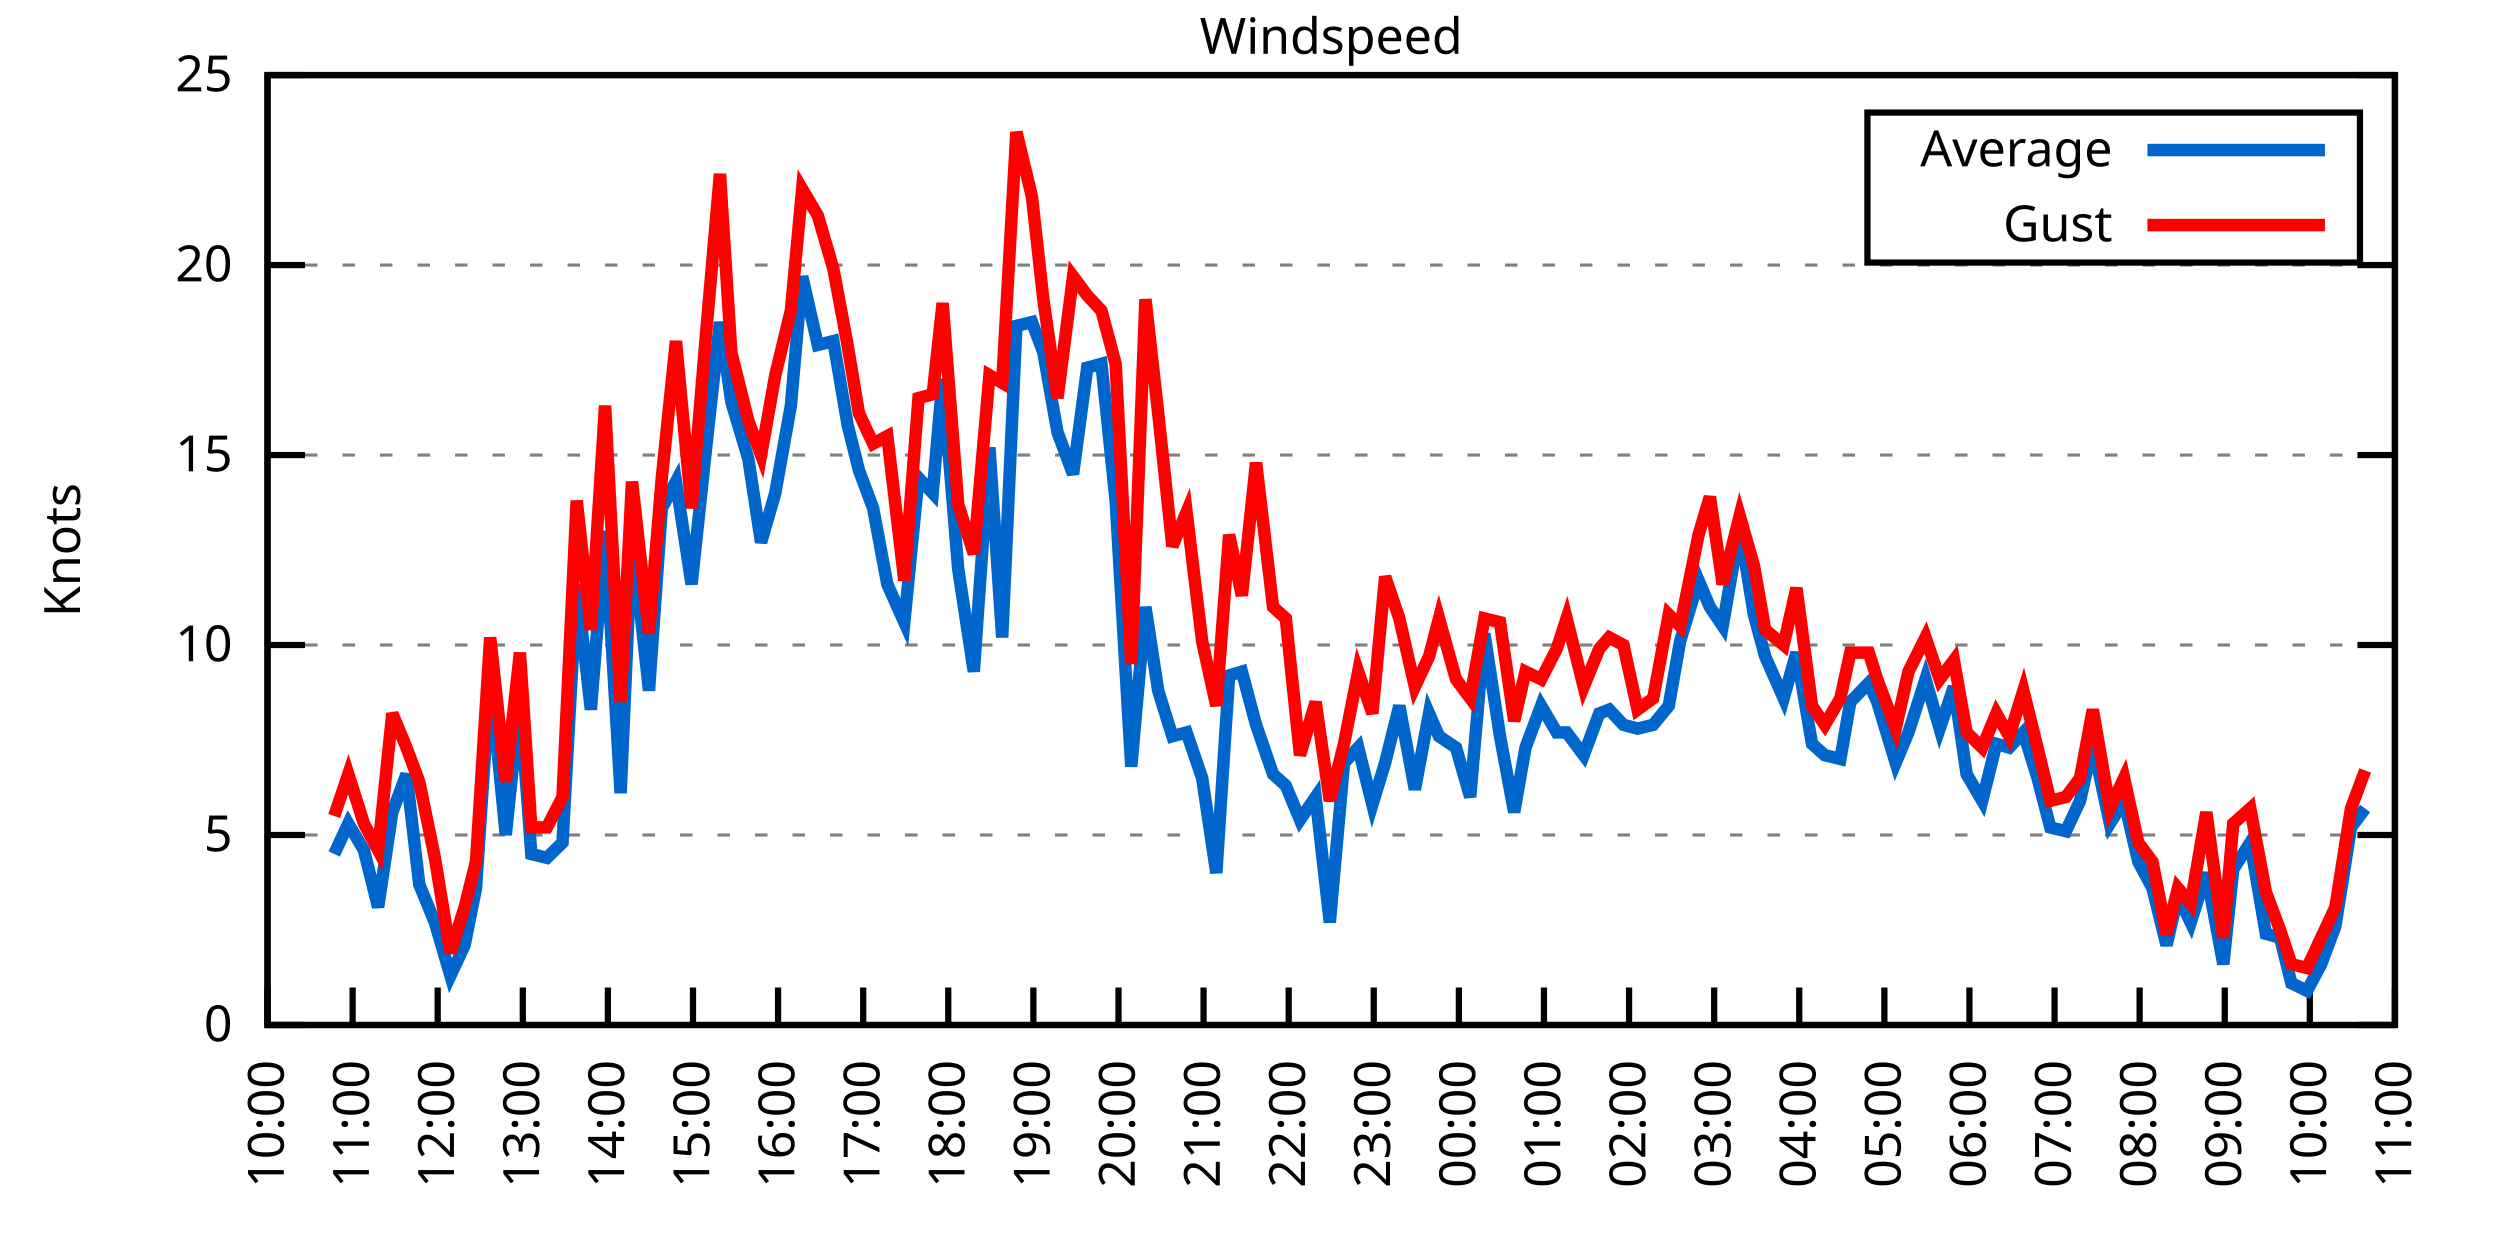
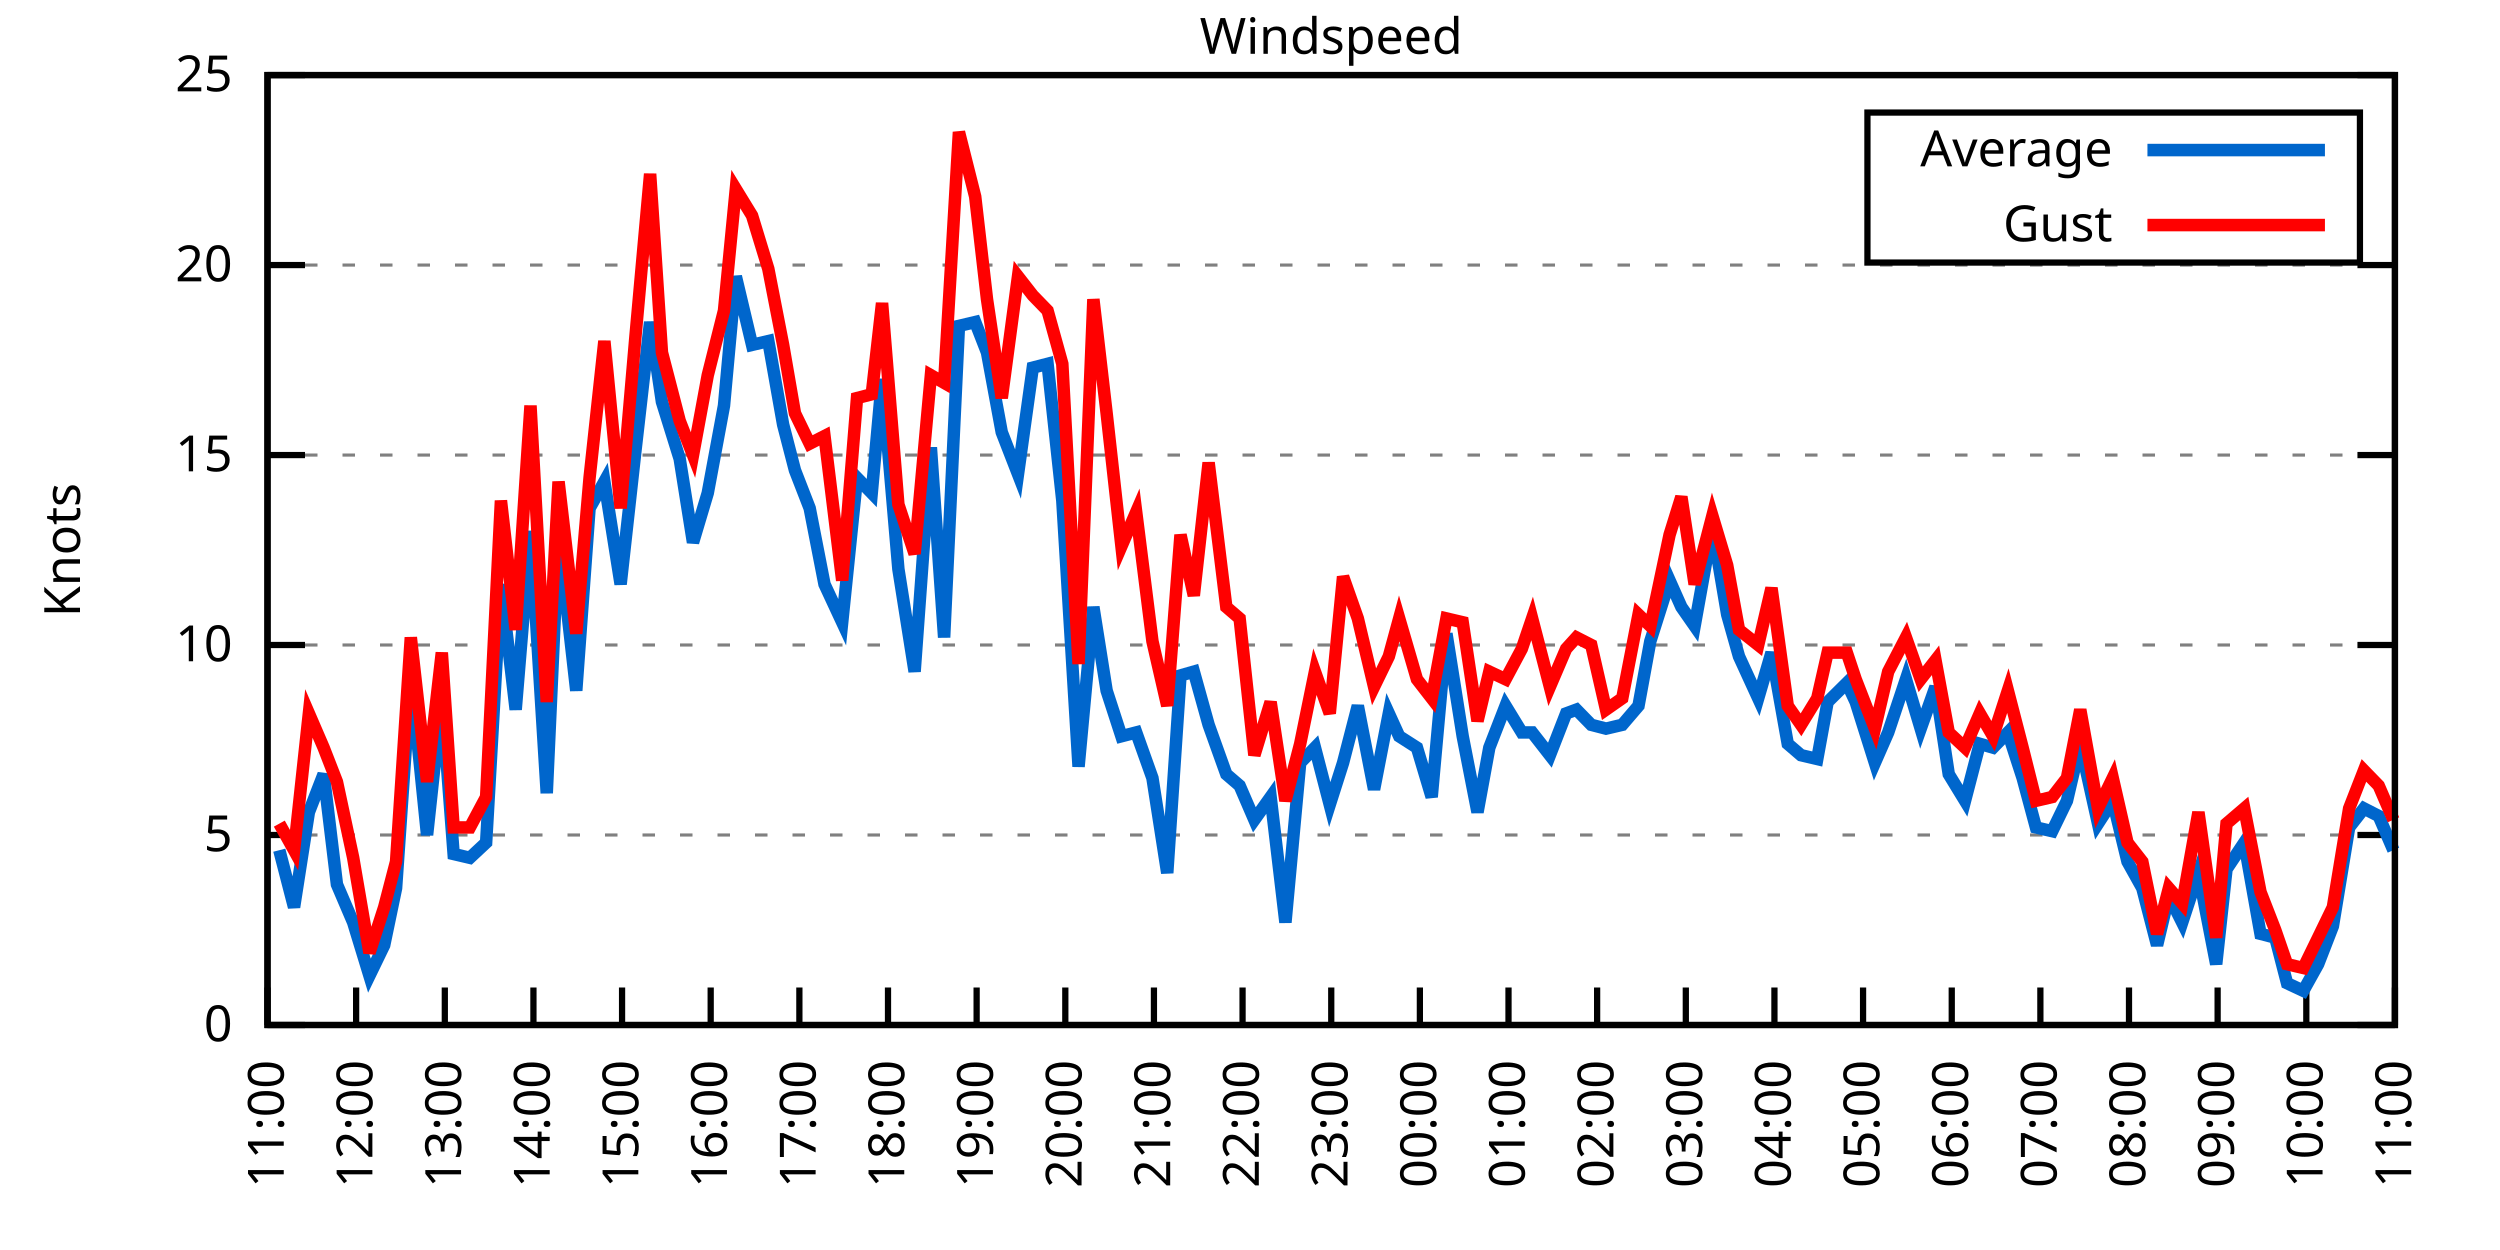
<svg xmlns="http://www.w3.org/2000/svg" xmlns:xlink="http://www.w3.org/1999/xlink" width="400" height="200" viewBox="0 0 400 200">
  <g id="gnuplot_canvas">
    <rect x="0" y="0" width="400" height="200" fill="none" />
    <defs>
      <circle id="gpDot" r="0.5" stroke-width="0.5" stroke="currentColor" />
      <path id="gpPt0" stroke-width="0.333" stroke="currentColor" d="M-1,0 h2 M0,-1 v2" />
      <path id="gpPt1" stroke-width="0.333" stroke="currentColor" d="M-1,-1 L1,1 M1,-1 L-1,1" />
      <path id="gpPt2" stroke-width="0.333" stroke="currentColor" d="M-1,0 L1,0 M0,-1 L0,1 M-1,-1 L1,1 M-1,1 L1,-1" />
      <rect id="gpPt3" stroke-width="0.333" stroke="currentColor" x="-1" y="-1" width="2" height="2" />
      <rect id="gpPt4" stroke-width="0.333" stroke="currentColor" fill="currentColor" x="-1" y="-1" width="2" height="2" />
      <circle id="gpPt5" stroke-width="0.333" stroke="currentColor" cx="0" cy="0" r="1" />
      <use xlink:href="#gpPt5" id="gpPt6" fill="currentColor" stroke="none" />
      <path id="gpPt7" stroke-width="0.333" stroke="currentColor" d="M0,-1.33 L-1.33,0.67 L1.33,0.67 z" />
      <use xlink:href="#gpPt7" id="gpPt8" fill="currentColor" stroke="none" />
      <use xlink:href="#gpPt7" id="gpPt9" stroke="currentColor" transform="rotate(180)" />
      <use xlink:href="#gpPt9" id="gpPt10" fill="currentColor" stroke="none" />
      <use xlink:href="#gpPt3" id="gpPt11" stroke="currentColor" transform="rotate(45)" />
      <use xlink:href="#gpPt11" id="gpPt12" fill="currentColor" stroke="none" />
      <path id="gpPt13" stroke-width="0.333" stroke="currentColor" d="M0,1.330 L1.265,0.411 L0.782,-1.067 L-0.782,-1.076 L-1.265,0.411 z" />
      <use xlink:href="#gpPt13" id="gpPt14" fill="currentColor" stroke="none" />
      <filter id="textbox" filterUnits="objectBoundingBox" x="0" y="0" height="1" width="1">
        <feFlood flood-color="white" flood-opacity="1" result="bgnd" />
        <feComposite in="SourceGraphic" in2="bgnd" operator="atop" />
      </filter>
      <filter id="greybox" filterUnits="objectBoundingBox" x="0" y="0" height="1" width="1">
        <feFlood flood-color="lightgrey" flood-opacity="1" result="grey" />
        <feComposite in="SourceGraphic" in2="grey" operator="atop" />
      </filter>
    </defs>
    <g fill="none" color="white" stroke="currentColor" stroke-width="1.00" stroke-linecap="butt" stroke-linejoin="miter">
</g>
    <g fill="none" color="black" stroke="currentColor" stroke-width="1.00" stroke-linecap="butt" stroke-linejoin="miter">
      <g stroke="none" shape-rendering="crispEdges">
        <polygon fill="rgb(255, 255, 255)" points="42.80,164.00 383.18,164.00 383.18,12.02 42.80,12.02 " />
      </g>
    </g>
    <g fill="none" color="black" stroke="currentColor" stroke-width="1.00" stroke-linecap="butt" stroke-linejoin="miter">
</g>
    <g fill="none" color="black" stroke="black" stroke-width="0.50" stroke-linecap="butt" stroke-linejoin="miter">
</g>
    <g fill="none" color="gray" stroke="currentColor" stroke-width="0.50" stroke-linecap="butt" stroke-linejoin="miter">
      <path stroke="gray" stroke-dasharray="2,4" class="gridline" d="M42.80,164.00 L383.19,164.00  " />
    </g>
    <g fill="none" color="gray" stroke="gray" stroke-width="1.00" stroke-linecap="butt" stroke-linejoin="miter">
</g>
    <g fill="none" color="black" stroke="currentColor" stroke-width="1.00" stroke-linecap="butt" stroke-linejoin="miter">
      <path stroke="black" d="M42.80,164.00 L48.80,164.00 M383.19,164.00 L377.19,164.00  " />
      <g transform="translate(37.20,166.60)" stroke="none" fill="black" font-family="Sans" font-size="8.00" text-anchor="end">
        <text>
          <tspan font-family="Sans"> 0</tspan>
        </text>
      </g>
    </g>
    <g fill="none" color="black" stroke="currentColor" stroke-width="1.00" stroke-linecap="butt" stroke-linejoin="miter">
</g>
    <g fill="none" color="black" stroke="black" stroke-width="0.50" stroke-linecap="butt" stroke-linejoin="miter">
</g>
    <g fill="none" color="gray" stroke="currentColor" stroke-width="0.50" stroke-linecap="butt" stroke-linejoin="miter">
      <path stroke="gray" stroke-dasharray="2,4" class="gridline" d="M42.80,133.60 L383.19,133.60  " />
    </g>
    <g fill="none" color="gray" stroke="gray" stroke-width="1.00" stroke-linecap="butt" stroke-linejoin="miter">
</g>
    <g fill="none" color="black" stroke="currentColor" stroke-width="1.00" stroke-linecap="butt" stroke-linejoin="miter">
      <path stroke="black" d="M42.80,133.60 L48.80,133.60 M383.19,133.60 L377.19,133.60  " />
      <g transform="translate(37.20,136.20)" stroke="none" fill="black" font-family="Sans" font-size="8.00" text-anchor="end">
        <text>
          <tspan font-family="Sans"> 5</tspan>
        </text>
      </g>
    </g>
    <g fill="none" color="black" stroke="currentColor" stroke-width="1.00" stroke-linecap="butt" stroke-linejoin="miter">
</g>
    <g fill="none" color="black" stroke="black" stroke-width="0.50" stroke-linecap="butt" stroke-linejoin="miter">
</g>
    <g fill="none" color="gray" stroke="currentColor" stroke-width="0.50" stroke-linecap="butt" stroke-linejoin="miter">
      <path stroke="gray" stroke-dasharray="2,4" class="gridline" d="M42.80,103.20 L383.19,103.20  " />
    </g>
    <g fill="none" color="gray" stroke="gray" stroke-width="1.00" stroke-linecap="butt" stroke-linejoin="miter">
</g>
    <g fill="none" color="black" stroke="currentColor" stroke-width="1.00" stroke-linecap="butt" stroke-linejoin="miter">
      <path stroke="black" d="M42.80,103.20 L48.80,103.20 M383.19,103.20 L377.19,103.20  " />
      <g transform="translate(37.20,105.80)" stroke="none" fill="black" font-family="Sans" font-size="8.00" text-anchor="end">
        <text>
          <tspan font-family="Sans"> 10</tspan>
        </text>
      </g>
    </g>
    <g fill="none" color="black" stroke="currentColor" stroke-width="1.00" stroke-linecap="butt" stroke-linejoin="miter">
</g>
    <g fill="none" color="black" stroke="black" stroke-width="0.50" stroke-linecap="butt" stroke-linejoin="miter">
</g>
    <g fill="none" color="gray" stroke="currentColor" stroke-width="0.50" stroke-linecap="butt" stroke-linejoin="miter">
      <path stroke="gray" stroke-dasharray="2,4" class="gridline" d="M42.80,72.81 L383.19,72.81  " />
    </g>
    <g fill="none" color="gray" stroke="gray" stroke-width="1.00" stroke-linecap="butt" stroke-linejoin="miter">
</g>
    <g fill="none" color="black" stroke="currentColor" stroke-width="1.00" stroke-linecap="butt" stroke-linejoin="miter">
      <path stroke="black" d="M42.80,72.81 L48.80,72.81 M383.19,72.81 L377.19,72.81  " />
      <g transform="translate(37.20,75.41)" stroke="none" fill="black" font-family="Sans" font-size="8.00" text-anchor="end">
        <text>
          <tspan font-family="Sans"> 15</tspan>
        </text>
      </g>
    </g>
    <g fill="none" color="black" stroke="currentColor" stroke-width="1.00" stroke-linecap="butt" stroke-linejoin="miter">
</g>
    <g fill="none" color="black" stroke="black" stroke-width="0.50" stroke-linecap="butt" stroke-linejoin="miter">
</g>
    <g fill="none" color="gray" stroke="currentColor" stroke-width="0.50" stroke-linecap="butt" stroke-linejoin="miter">
      <path stroke="gray" stroke-dasharray="2,4" class="gridline" d="M42.80,42.41 L383.19,42.41  " />
    </g>
    <g fill="none" color="gray" stroke="gray" stroke-width="1.00" stroke-linecap="butt" stroke-linejoin="miter">
</g>
    <g fill="none" color="black" stroke="currentColor" stroke-width="1.00" stroke-linecap="butt" stroke-linejoin="miter">
      <path stroke="black" d="M42.80,42.41 L48.80,42.41 M383.19,42.41 L377.19,42.41  " />
      <g transform="translate(37.20,45.01)" stroke="none" fill="black" font-family="Sans" font-size="8.00" text-anchor="end">
        <text>
          <tspan font-family="Sans"> 20</tspan>
        </text>
      </g>
    </g>
    <g fill="none" color="black" stroke="currentColor" stroke-width="1.00" stroke-linecap="butt" stroke-linejoin="miter">
</g>
    <g fill="none" color="black" stroke="black" stroke-width="0.50" stroke-linecap="butt" stroke-linejoin="miter">
</g>
    <g fill="none" color="gray" stroke="currentColor" stroke-width="0.50" stroke-linecap="butt" stroke-linejoin="miter">
      <path stroke="gray" stroke-dasharray="2,4" class="gridline" d="M42.80,12.01 L383.19,12.01  " />
    </g>
    <g fill="none" color="gray" stroke="gray" stroke-width="1.00" stroke-linecap="butt" stroke-linejoin="miter">
</g>
    <g fill="none" color="black" stroke="currentColor" stroke-width="1.00" stroke-linecap="butt" stroke-linejoin="miter">
      <path stroke="black" d="M42.80,12.01 L48.80,12.01 M383.19,12.01 L377.19,12.01  " />
      <g transform="translate(37.20,14.61)" stroke="none" fill="black" font-family="Sans" font-size="8.00" text-anchor="end">
        <text>
          <tspan font-family="Sans"> 25</tspan>
        </text>
      </g>
    </g>
    <g fill="none" color="black" stroke="currentColor" stroke-width="1.00" stroke-linecap="butt" stroke-linejoin="miter">
      <path stroke="black" d="M42.80,164.00 L42.80,158.00  " />
      <g transform="translate(45.40,169.60) rotate(270.00)" stroke="none" fill="black" font-family="Sans" font-size="8.00" text-anchor="end">
        <text>
-           <tspan font-family="Sans">10:00</tspan>
-         </text>
-       </g>
-     </g>
-     <g fill="none" color="black" stroke="currentColor" stroke-width="1.00" stroke-linecap="butt" stroke-linejoin="miter">
-       <path stroke="black" d="M56.42,164.00 L56.42,158.00  " />
-       <g transform="translate(59.02,169.60) rotate(270.00)" stroke="none" fill="black" font-family="Sans" font-size="8.00" text-anchor="end">
-         <text>
          <tspan font-family="Sans">11:00</tspan>
        </text>
      </g>
    </g>
    <g fill="none" color="black" stroke="currentColor" stroke-width="1.00" stroke-linecap="butt" stroke-linejoin="miter">
-       <path stroke="black" d="M70.03,164.00 L70.03,158.00  " />
-       <g transform="translate(72.63,169.60) rotate(270.00)" stroke="none" fill="black" font-family="Sans" font-size="8.00" text-anchor="end">
+       <path stroke="black" d="M56.98,164.00 L56.98,158.00  " />
+       <g transform="translate(59.58,169.60) rotate(270.00)" stroke="none" fill="black" font-family="Sans" font-size="8.00" text-anchor="end">
        <text>
          <tspan font-family="Sans">12:00</tspan>
        </text>
      </g>
    </g>
    <g fill="none" color="black" stroke="currentColor" stroke-width="1.00" stroke-linecap="butt" stroke-linejoin="miter">
-       <path stroke="black" d="M83.65,164.00 L83.65,158.00  " />
-       <g transform="translate(86.25,169.60) rotate(270.00)" stroke="none" fill="black" font-family="Sans" font-size="8.00" text-anchor="end">
+       <path stroke="black" d="M71.17,164.00 L71.17,158.00  " />
+       <g transform="translate(73.77,169.60) rotate(270.00)" stroke="none" fill="black" font-family="Sans" font-size="8.00" text-anchor="end">
        <text>
          <tspan font-family="Sans">13:00</tspan>
        </text>
      </g>
    </g>
    <g fill="none" color="black" stroke="currentColor" stroke-width="1.00" stroke-linecap="butt" stroke-linejoin="miter">
-       <path stroke="black" d="M97.26,164.00 L97.26,158.00  " />
-       <g transform="translate(99.86,169.60) rotate(270.00)" stroke="none" fill="black" font-family="Sans" font-size="8.00" text-anchor="end">
+       <path stroke="black" d="M85.35,164.00 L85.35,158.00  " />
+       <g transform="translate(87.95,169.60) rotate(270.00)" stroke="none" fill="black" font-family="Sans" font-size="8.00" text-anchor="end">
        <text>
          <tspan font-family="Sans">14:00</tspan>
        </text>
      </g>
    </g>
    <g fill="none" color="black" stroke="currentColor" stroke-width="1.00" stroke-linecap="butt" stroke-linejoin="miter">
-       <path stroke="black" d="M110.88,164.00 L110.88,158.00  " />
-       <g transform="translate(113.48,169.60) rotate(270.00)" stroke="none" fill="black" font-family="Sans" font-size="8.00" text-anchor="end">
+       <path stroke="black" d="M99.53,164.00 L99.53,158.00  " />
+       <g transform="translate(102.13,169.60) rotate(270.00)" stroke="none" fill="black" font-family="Sans" font-size="8.00" text-anchor="end">
        <text>
          <tspan font-family="Sans">15:00</tspan>
        </text>
      </g>
    </g>
    <g fill="none" color="black" stroke="currentColor" stroke-width="1.00" stroke-linecap="butt" stroke-linejoin="miter">
-       <path stroke="black" d="M124.49,164.00 L124.49,158.00  " />
-       <g transform="translate(127.09,169.60) rotate(270.00)" stroke="none" fill="black" font-family="Sans" font-size="8.00" text-anchor="end">
+       <path stroke="black" d="M113.71,164.00 L113.71,158.00  " />
+       <g transform="translate(116.31,169.60) rotate(270.00)" stroke="none" fill="black" font-family="Sans" font-size="8.00" text-anchor="end">
        <text>
          <tspan font-family="Sans">16:00</tspan>
        </text>
      </g>
    </g>
    <g fill="none" color="black" stroke="currentColor" stroke-width="1.00" stroke-linecap="butt" stroke-linejoin="miter">
-       <path stroke="black" d="M138.11,164.00 L138.11,158.00  " />
-       <g transform="translate(140.71,169.60) rotate(270.00)" stroke="none" fill="black" font-family="Sans" font-size="8.00" text-anchor="end">
+       <path stroke="black" d="M127.90,164.00 L127.90,158.00  " />
+       <g transform="translate(130.50,169.60) rotate(270.00)" stroke="none" fill="black" font-family="Sans" font-size="8.00" text-anchor="end">
        <text>
          <tspan font-family="Sans">17:00</tspan>
        </text>
      </g>
    </g>
    <g fill="none" color="black" stroke="currentColor" stroke-width="1.00" stroke-linecap="butt" stroke-linejoin="miter">
-       <path stroke="black" d="M151.72,164.00 L151.72,158.00  " />
-       <g transform="translate(154.32,169.60) rotate(270.00)" stroke="none" fill="black" font-family="Sans" font-size="8.00" text-anchor="end">
+       <path stroke="black" d="M142.08,164.00 L142.08,158.00  " />
+       <g transform="translate(144.68,169.60) rotate(270.00)" stroke="none" fill="black" font-family="Sans" font-size="8.00" text-anchor="end">
        <text>
          <tspan font-family="Sans">18:00</tspan>
        </text>
      </g>
    </g>
    <g fill="none" color="black" stroke="currentColor" stroke-width="1.00" stroke-linecap="butt" stroke-linejoin="miter">
-       <path stroke="black" d="M165.34,164.00 L165.34,158.00  " />
-       <g transform="translate(167.94,169.60) rotate(270.00)" stroke="none" fill="black" font-family="Sans" font-size="8.00" text-anchor="end">
+       <path stroke="black" d="M156.26,164.00 L156.26,158.00  " />
+       <g transform="translate(158.86,169.60) rotate(270.00)" stroke="none" fill="black" font-family="Sans" font-size="8.00" text-anchor="end">
        <text>
          <tspan font-family="Sans">19:00</tspan>
        </text>
      </g>
    </g>
    <g fill="none" color="black" stroke="currentColor" stroke-width="1.00" stroke-linecap="butt" stroke-linejoin="miter">
-       <path stroke="black" d="M178.96,164.00 L178.96,158.00  " />
-       <g transform="translate(181.56,169.60) rotate(270.00)" stroke="none" fill="black" font-family="Sans" font-size="8.00" text-anchor="end">
+       <path stroke="black" d="M170.45,164.00 L170.45,158.00  " />
+       <g transform="translate(173.05,169.60) rotate(270.00)" stroke="none" fill="black" font-family="Sans" font-size="8.00" text-anchor="end">
        <text>
          <tspan font-family="Sans">20:00</tspan>
        </text>
      </g>
    </g>
    <g fill="none" color="black" stroke="currentColor" stroke-width="1.00" stroke-linecap="butt" stroke-linejoin="miter">
-       <path stroke="black" d="M192.57,164.00 L192.57,158.00  " />
-       <g transform="translate(195.17,169.60) rotate(270.00)" stroke="none" fill="black" font-family="Sans" font-size="8.00" text-anchor="end">
+       <path stroke="black" d="M184.63,164.00 L184.63,158.00  " />
+       <g transform="translate(187.23,169.60) rotate(270.00)" stroke="none" fill="black" font-family="Sans" font-size="8.00" text-anchor="end">
        <text>
          <tspan font-family="Sans">21:00</tspan>
        </text>
      </g>
    </g>
    <g fill="none" color="black" stroke="currentColor" stroke-width="1.00" stroke-linecap="butt" stroke-linejoin="miter">
-       <path stroke="black" d="M206.19,164.00 L206.19,158.00  " />
-       <g transform="translate(208.79,169.60) rotate(270.00)" stroke="none" fill="black" font-family="Sans" font-size="8.00" text-anchor="end">
+       <path stroke="black" d="M198.81,164.00 L198.81,158.00  " />
+       <g transform="translate(201.41,169.60) rotate(270.00)" stroke="none" fill="black" font-family="Sans" font-size="8.00" text-anchor="end">
        <text>
          <tspan font-family="Sans">22:00</tspan>
        </text>
      </g>
    </g>
    <g fill="none" color="black" stroke="currentColor" stroke-width="1.00" stroke-linecap="butt" stroke-linejoin="miter">
-       <path stroke="black" d="M219.80,164.00 L219.80,158.00  " />
-       <g transform="translate(222.40,169.60) rotate(270.00)" stroke="none" fill="black" font-family="Sans" font-size="8.00" text-anchor="end">
+       <path stroke="black" d="M213.00,164.00 L213.00,158.00  " />
+       <g transform="translate(215.60,169.60) rotate(270.00)" stroke="none" fill="black" font-family="Sans" font-size="8.00" text-anchor="end">
        <text>
          <tspan font-family="Sans">23:00</tspan>
        </text>
      </g>
    </g>
    <g fill="none" color="black" stroke="currentColor" stroke-width="1.00" stroke-linecap="butt" stroke-linejoin="miter">
-       <path stroke="black" d="M233.42,164.00 L233.42,158.00  " />
-       <g transform="translate(236.02,169.60) rotate(270.00)" stroke="none" fill="black" font-family="Sans" font-size="8.00" text-anchor="end">
+       <path stroke="black" d="M227.18,164.00 L227.18,158.00  " />
+       <g transform="translate(229.78,169.60) rotate(270.00)" stroke="none" fill="black" font-family="Sans" font-size="8.00" text-anchor="end">
        <text>
          <tspan font-family="Sans">00:00</tspan>
        </text>
      </g>
    </g>
    <g fill="none" color="black" stroke="currentColor" stroke-width="1.00" stroke-linecap="butt" stroke-linejoin="miter">
-       <path stroke="black" d="M247.03,164.00 L247.03,158.00  " />
-       <g transform="translate(249.63,169.60) rotate(270.00)" stroke="none" fill="black" font-family="Sans" font-size="8.00" text-anchor="end">
+       <path stroke="black" d="M241.36,164.00 L241.36,158.00  " />
+       <g transform="translate(243.96,169.60) rotate(270.00)" stroke="none" fill="black" font-family="Sans" font-size="8.00" text-anchor="end">
        <text>
          <tspan font-family="Sans">01:00</tspan>
        </text>
      </g>
    </g>
    <g fill="none" color="black" stroke="currentColor" stroke-width="1.00" stroke-linecap="butt" stroke-linejoin="miter">
-       <path stroke="black" d="M260.65,164.00 L260.65,158.00  " />
-       <g transform="translate(263.25,169.60) rotate(270.00)" stroke="none" fill="black" font-family="Sans" font-size="8.00" text-anchor="end">
+       <path stroke="black" d="M255.54,164.00 L255.54,158.00  " />
+       <g transform="translate(258.14,169.60) rotate(270.00)" stroke="none" fill="black" font-family="Sans" font-size="8.00" text-anchor="end">
        <text>
          <tspan font-family="Sans">02:00</tspan>
        </text>
      </g>
    </g>
    <g fill="none" color="black" stroke="currentColor" stroke-width="1.00" stroke-linecap="butt" stroke-linejoin="miter">
-       <path stroke="black" d="M274.27,164.00 L274.27,158.00  " />
-       <g transform="translate(276.87,169.60) rotate(270.00)" stroke="none" fill="black" font-family="Sans" font-size="8.00" text-anchor="end">
+       <path stroke="black" d="M269.73,164.00 L269.73,158.00  " />
+       <g transform="translate(272.33,169.60) rotate(270.00)" stroke="none" fill="black" font-family="Sans" font-size="8.00" text-anchor="end">
        <text>
          <tspan font-family="Sans">03:00</tspan>
        </text>
      </g>
    </g>
    <g fill="none" color="black" stroke="currentColor" stroke-width="1.00" stroke-linecap="butt" stroke-linejoin="miter">
-       <path stroke="black" d="M287.88,164.00 L287.88,158.00  " />
-       <g transform="translate(290.48,169.60) rotate(270.00)" stroke="none" fill="black" font-family="Sans" font-size="8.00" text-anchor="end">
+       <path stroke="black" d="M283.91,164.00 L283.91,158.00  " />
+       <g transform="translate(286.51,169.60) rotate(270.00)" stroke="none" fill="black" font-family="Sans" font-size="8.00" text-anchor="end">
        <text>
          <tspan font-family="Sans">04:00</tspan>
        </text>
      </g>
    </g>
    <g fill="none" color="black" stroke="currentColor" stroke-width="1.00" stroke-linecap="butt" stroke-linejoin="miter">
-       <path stroke="black" d="M301.50,164.00 L301.50,158.00  " />
-       <g transform="translate(304.10,169.60) rotate(270.00)" stroke="none" fill="black" font-family="Sans" font-size="8.00" text-anchor="end">
+       <path stroke="black" d="M298.09,164.00 L298.09,158.00  " />
+       <g transform="translate(300.69,169.60) rotate(270.00)" stroke="none" fill="black" font-family="Sans" font-size="8.00" text-anchor="end">
        <text>
          <tspan font-family="Sans">05:00</tspan>
        </text>
      </g>
    </g>
    <g fill="none" color="black" stroke="currentColor" stroke-width="1.00" stroke-linecap="butt" stroke-linejoin="miter">
-       <path stroke="black" d="M315.11,164.00 L315.11,158.00  " />
-       <g transform="translate(317.71,169.60) rotate(270.00)" stroke="none" fill="black" font-family="Sans" font-size="8.00" text-anchor="end">
+       <path stroke="black" d="M312.28,164.00 L312.28,158.00  " />
+       <g transform="translate(314.88,169.60) rotate(270.00)" stroke="none" fill="black" font-family="Sans" font-size="8.00" text-anchor="end">
        <text>
          <tspan font-family="Sans">06:00</tspan>
        </text>
      </g>
    </g>
    <g fill="none" color="black" stroke="currentColor" stroke-width="1.00" stroke-linecap="butt" stroke-linejoin="miter">
-       <path stroke="black" d="M328.73,164.00 L328.73,158.00  " />
-       <g transform="translate(331.33,169.60) rotate(270.00)" stroke="none" fill="black" font-family="Sans" font-size="8.00" text-anchor="end">
+       <path stroke="black" d="M326.46,164.00 L326.46,158.00  " />
+       <g transform="translate(329.06,169.60) rotate(270.00)" stroke="none" fill="black" font-family="Sans" font-size="8.00" text-anchor="end">
        <text>
          <tspan font-family="Sans">07:00</tspan>
        </text>
      </g>
    </g>
    <g fill="none" color="black" stroke="currentColor" stroke-width="1.00" stroke-linecap="butt" stroke-linejoin="miter">
-       <path stroke="black" d="M342.34,164.00 L342.34,158.00  " />
-       <g transform="translate(344.94,169.60) rotate(270.00)" stroke="none" fill="black" font-family="Sans" font-size="8.00" text-anchor="end">
+       <path stroke="black" d="M340.64,164.00 L340.64,158.00  " />
+       <g transform="translate(343.24,169.60) rotate(270.00)" stroke="none" fill="black" font-family="Sans" font-size="8.00" text-anchor="end">
        <text>
          <tspan font-family="Sans">08:00</tspan>
        </text>
      </g>
    </g>
    <g fill="none" color="black" stroke="currentColor" stroke-width="1.00" stroke-linecap="butt" stroke-linejoin="miter">
-       <path stroke="black" d="M355.96,164.00 L355.96,158.00  " />
-       <g transform="translate(358.56,169.60) rotate(270.00)" stroke="none" fill="black" font-family="Sans" font-size="8.00" text-anchor="end">
+       <path stroke="black" d="M354.82,164.00 L354.82,158.00  " />
+       <g transform="translate(357.42,169.60) rotate(270.00)" stroke="none" fill="black" font-family="Sans" font-size="8.00" text-anchor="end">
        <text>
          <tspan font-family="Sans">09:00</tspan>
        </text>
      </g>
    </g>
    <g fill="none" color="black" stroke="currentColor" stroke-width="1.00" stroke-linecap="butt" stroke-linejoin="miter">
-       <path stroke="black" d="M369.57,164.00 L369.57,158.00  " />
-       <g transform="translate(372.17,169.60) rotate(270.00)" stroke="none" fill="black" font-family="Sans" font-size="8.00" text-anchor="end">
+       <path stroke="black" d="M369.01,164.00 L369.01,158.00  " />
+       <g transform="translate(371.61,169.60) rotate(270.00)" stroke="none" fill="black" font-family="Sans" font-size="8.00" text-anchor="end">
        <text>
          <tspan font-family="Sans">10:00</tspan>
        </text>
      </g>
    </g>
    <g fill="none" color="black" stroke="currentColor" stroke-width="1.00" stroke-linecap="butt" stroke-linejoin="miter">
      <path stroke="black" d="M383.19,164.00 L383.19,158.00  " />
      <g transform="translate(385.79,169.60) rotate(270.00)" stroke="none" fill="black" font-family="Sans" font-size="8.00" text-anchor="end">
        <text>
          <tspan font-family="Sans">11:00</tspan>
        </text>
      </g>
    </g>
    <g fill="none" color="black" stroke="currentColor" stroke-width="1.00" stroke-linecap="butt" stroke-linejoin="miter">
</g>
    <g fill="none" color="black" stroke="currentColor" stroke-width="1.00" stroke-linecap="butt" stroke-linejoin="miter">
      <path stroke="black" d="M42.80,12.01 L42.80,164.00 L383.19,164.00 L383.19,12.01 L42.80,12.01 Z  " />
    </g>
    <g fill="none" color="black" stroke="currentColor" stroke-width="1.00" stroke-linecap="butt" stroke-linejoin="miter">
</g>
    <g fill="none" color="black" stroke="currentColor" stroke-width="1.00" stroke-linecap="butt" stroke-linejoin="miter">
      <path stroke="black" d="M298.79,42.01 L298.79,18.01 L377.59,18.01 L377.59,42.01 L298.79,42.01 Z  " />
    </g>
    <g id="Windspeed_plot_1">
      <g fill="none" color="white" stroke="black" stroke-width="2.00" stroke-linecap="butt" stroke-linejoin="miter">
</g>
      <g fill="none" color="black" stroke="currentColor" stroke-width="2.00" stroke-linecap="butt" stroke-linejoin="miter">
        <g transform="translate(337.99,26.61)" stroke="none" fill="black" font-family="Sans" font-size="8.00" text-anchor="end">
          <text>
            <tspan font-family="Sans">Average</tspan>
          </text>
        </g>
      </g>
      <g fill="none" color="black" stroke="currentColor" stroke-width="2.00" stroke-linecap="butt" stroke-linejoin="miter">
-         <path stroke="rgb(  0, 102, 204)" d="M343.59,24.01 L371.99,24.01 M53.47,136.64 L55.73,131.78 L58.23,136.03 L60.50,145.15 L62.77,129.95 L65.04,123.87   L67.08,141.51 L69.58,147.59 L72.07,156.10 L74.34,151.23 L76.16,142.11 L78.43,108.07 L80.92,133.60 L83.19,111.72   L85.01,136.64 L87.50,137.25 L90.00,134.82 L92.27,93.48 L94.54,113.54 L96.81,84.97 L99.30,126.91 L101.12,85.57   L103.84,110.50 L105.89,81.32 L108.15,77.06 L110.65,93.48 L112.92,72.20 L115.19,51.53 L117.01,64.29 L119.73,73.41   L121.77,86.79 L124.04,78.89 L126.54,64.90 L128.35,44.23 L130.85,55.18 L133.34,54.57 L135.61,67.94 L137.43,75.24   L139.70,81.32 L141.97,93.48 L144.69,99.56 L146.96,76.45 L149.23,78.89 L150.82,60.65 L153.31,91.04 L155.81,107.46   L158.31,71.59 L160.35,101.99 L162.62,52.14 L165.11,51.53 L166.93,56.39 L169.20,69.16 L171.69,75.85 L173.96,58.82   L176.23,58.21 L178.50,80.10 L181.00,122.66 L183.27,97.12 L185.31,110.50 L187.58,117.80 L189.85,117.19 L192.34,124.48   L194.61,139.68 L196.66,108.07 L198.70,107.46 L200.97,115.97 L203.69,123.87 L205.73,125.70 L208.00,131.17 L210.50,127.52   L212.77,147.59 L215.04,122.05 L217.31,119.62 L219.58,128.74 L221.62,122.05 L223.89,112.93 L226.38,126.31 L228.65,114.15   L230.24,117.80 L232.96,119.62 L235.23,127.52 L237.50,101.38 L240.00,117.80 L242.27,129.95 L244.08,119.62 L246.58,112.93   L249.08,117.19 L250.66,117.19 L253.39,120.83 L255.88,114.15 L257.47,113.54 L259.74,115.97 L262.01,116.58 L264.51,115.97   L267.00,112.93 L268.82,102.60 L271.77,92.87 L273.58,97.12 L275.63,100.16 L278.35,84.36 L280.62,98.34 L282.43,105.03   L285.38,111.72 L287.43,104.42 L289.92,119.01 L291.97,120.83 L294.46,121.44 L296.05,112.32 L299.00,109.28 L300.36,112.32   L303.31,122.05 L305.35,117.19 L308.08,108.68 L310.35,116.58 L312.62,109.89 L314.66,123.87 L317.15,128.13 L319.42,119.01   L321.47,119.62 L323.74,117.19 L326.00,124.48 L328.05,132.39 L330.54,132.99 L332.81,128.13 L334.85,119.01 L337.58,131.78   L339.85,128.13 L342.12,137.86 L344.39,142.11 L346.65,151.23 L348.47,143.33 L350.51,147.59 L353.01,139.68 L355.73,154.27   L357.32,139.07 L360.04,134.82 L362.54,149.41 L364.81,150.02 L366.62,157.31 L369.12,158.53 L371.39,154.27 L373.66,148.19   L376.16,132.39 L378.42,129.35  " />
+         <path stroke="rgb(  0, 102, 204)" d="M343.59,24.01 L371.99,24.01 M44.69,136.03 L47.05,145.15 L49.42,129.95 L51.78,123.87 L53.91,141.51 L56.51,147.59   L59.11,156.10 L61.47,151.23 L63.37,142.11 L65.73,108.07 L68.33,133.60 L70.69,111.72 L72.58,136.64 L75.18,137.25   L77.78,134.82 L80.15,93.48 L82.51,113.54 L84.88,84.97 L87.48,126.91 L89.37,85.57 L92.20,110.50 L94.33,81.32   L96.70,77.06 L99.30,93.48 L101.66,72.20 L104.02,51.53 L105.91,64.29 L108.75,73.41 L110.88,86.79 L113.24,78.89   L115.84,64.90 L117.73,44.23 L120.33,55.18 L122.93,54.57 L125.30,67.94 L127.19,75.24 L129.55,81.32 L131.92,93.48   L134.75,99.56 L137.12,76.45 L139.48,78.89 L141.13,60.65 L143.74,91.04 L146.34,107.46 L148.94,71.59 L151.06,101.99   L153.43,52.14 L156.03,51.53 L157.92,56.39 L160.28,69.16 L162.88,75.85 L165.25,58.82 L167.61,58.21 L169.97,80.10   L172.57,122.66 L174.94,97.12 L177.06,110.50 L179.43,117.80 L181.79,117.19 L184.39,124.48 L186.76,139.68 L188.88,108.07   L191.01,107.46 L193.38,115.97 L196.21,123.87 L198.34,125.70 L200.70,131.17 L203.30,127.52 L205.67,147.59 L208.03,122.05   L210.39,119.62 L212.76,128.74 L214.89,122.05 L217.25,112.93 L219.85,126.31 L222.21,114.15 L223.87,117.80 L226.71,119.62   L229.07,127.52 L231.43,101.38 L234.03,117.80 L236.40,129.95 L238.29,119.62 L240.89,112.93 L243.49,117.19 L245.14,117.19   L247.98,120.83 L250.58,114.15 L252.23,113.54 L254.60,115.97 L256.96,116.58 L259.56,115.97 L262.16,112.93 L264.05,102.60   L267.13,92.87 L269.02,97.12 L271.14,100.16 L273.98,84.36 L276.35,98.34 L278.24,105.03 L281.31,111.72 L283.44,104.42   L286.04,119.01 L288.16,120.83 L290.76,121.44 L292.42,112.32 L295.49,109.28 L296.91,112.32 L299.98,122.05 L302.11,117.19   L304.95,108.68 L307.31,116.58 L309.68,109.89 L311.80,123.87 L314.40,128.13 L316.77,119.01 L318.89,119.62 L321.26,117.19   L323.62,124.48 L325.75,132.39 L328.35,132.99 L330.71,128.13 L332.84,119.01 L335.68,131.78 L338.04,128.13 L340.40,137.86   L342.77,142.11 L345.13,151.23 L347.02,143.33 L349.15,147.59 L351.75,139.68 L354.59,154.27 L356.24,139.07 L359.08,134.82   L361.68,149.41 L364.04,150.02 L365.93,157.31 L368.53,158.53 L370.90,154.27 L373.26,148.19 L375.86,132.39 L378.23,129.35   L380.59,130.56 L382.95,136.03  " />
      </g>
    </g>
    <g id="Windspeed_plot_2">
      <g fill="none" color="black" stroke="currentColor" stroke-width="2.00" stroke-linecap="butt" stroke-linejoin="miter">
        <g transform="translate(337.99,38.61)" stroke="none" fill="black" font-family="Sans" font-size="8.00" text-anchor="end">
          <text>
            <tspan font-family="Sans">Gust</tspan>
          </text>
        </g>
      </g>
      <g fill="none" color="black" stroke="currentColor" stroke-width="2.00" stroke-linecap="butt" stroke-linejoin="miter">
-         <path stroke="rgb(255,   0,   0)" d="M343.59,36.01 L371.99,36.01 M53.47,130.56 L55.73,123.87 L58.23,131.78 L60.50,136.03 L62.77,114.15 L65.04,119.62   L67.08,125.09 L69.58,137.25 L72.07,152.45 L74.34,145.15 L76.16,137.86 L78.43,101.99 L80.92,125.09 L83.19,104.42   L85.01,132.39 L87.50,132.39 L90.00,127.52 L92.27,80.10 L94.54,100.77 L96.81,64.90 L99.30,112.32 L101.12,77.06   L103.84,101.38 L105.89,76.45 L108.15,54.57 L110.65,81.32 L112.92,53.96 L115.19,27.82 L117.01,56.39 L119.73,67.33   L121.77,72.81 L124.04,60.04 L126.54,49.70 L128.35,30.25 L130.85,34.50 L133.34,43.02 L135.61,55.18 L137.43,66.12   L139.70,70.98 L141.97,69.77 L144.69,92.87 L146.96,63.69 L149.23,63.08 L150.82,48.49 L153.31,80.71 L155.81,88.61   L158.31,60.04 L160.35,61.25 L162.62,21.13 L165.11,31.46 L166.93,47.88 L169.20,63.69 L171.69,44.23 L173.96,47.27   L176.23,49.70 L178.50,58.21 L181.00,106.24 L183.27,47.88 L185.31,66.12 L187.58,87.40 L189.85,81.93 L192.34,102.60   L194.61,112.93 L196.66,85.57 L198.70,95.30 L200.97,74.02 L203.69,97.12 L205.73,98.95 L208.00,120.83 L210.50,112.32   L212.77,128.13 L215.04,119.01 L217.31,107.46 L219.58,114.15 L221.62,92.26 L223.89,98.95 L226.38,109.89 L228.65,105.03   L230.24,98.95 L232.96,108.68 L235.23,111.72 L237.50,98.95 L240.00,99.56 L242.27,115.36 L244.08,107.46 L246.58,108.68   L249.08,103.81 L250.66,98.95 L253.39,109.89 L255.88,103.81 L257.47,101.99 L259.74,103.20 L262.01,113.54 L264.51,111.72   L267.00,98.34 L268.82,100.16 L271.77,85.57 L273.58,79.49 L275.63,93.48 L278.35,82.53 L280.62,90.44 L282.43,100.77   L285.38,103.20 L287.43,94.08 L289.92,112.93 L291.97,115.97 L294.46,111.72 L296.05,104.42 L299.00,104.42 L300.36,108.68   L303.31,116.58 L305.35,107.46 L308.08,101.99 L310.35,108.68 L312.62,105.64 L314.66,117.19 L317.15,119.62 L319.42,114.15   L321.47,117.80 L323.74,110.50 L326.00,119.62 L328.05,128.13 L330.54,127.52 L332.81,124.48 L334.85,113.54 L337.58,129.35   L339.85,124.48 L342.12,134.82 L344.39,137.86 L346.65,149.41 L348.47,142.11 L350.51,144.55 L353.01,129.95 L355.73,150.02   L357.32,131.78 L360.04,129.35 L362.54,142.72 L364.81,148.80 L366.62,154.27 L369.12,154.88 L371.39,150.02 L373.66,145.15   L376.16,129.35 L378.42,123.27  " />
+         <path stroke="rgb(255,   0,   0)" d="M343.59,36.01 L371.99,36.01 M44.69,131.78 L47.05,136.03 L49.42,114.15 L51.78,119.62 L53.91,125.09 L56.51,137.25   L59.11,152.45 L61.47,145.15 L63.37,137.86 L65.73,101.99 L68.33,125.09 L70.69,104.42 L72.58,132.39 L75.18,132.39   L77.78,127.52 L80.15,80.10 L82.51,100.77 L84.88,64.90 L87.48,112.32 L89.37,77.06 L92.20,101.38 L94.33,76.45   L96.70,54.57 L99.30,81.32 L101.66,53.96 L104.02,27.82 L105.91,56.39 L108.75,67.33 L110.88,72.81 L113.24,60.04   L115.84,49.70 L117.73,30.25 L120.33,34.50 L122.93,43.02 L125.30,55.18 L127.19,66.12 L129.55,70.98 L131.92,69.77   L134.75,92.87 L137.12,63.69 L139.48,63.08 L141.13,48.49 L143.74,80.71 L146.34,88.61 L148.94,60.04 L151.06,61.25   L153.43,21.13 L156.03,31.46 L157.92,47.88 L160.28,63.69 L162.88,44.23 L165.25,47.27 L167.61,49.70 L169.97,58.21   L172.57,106.24 L174.94,47.88 L177.06,66.12 L179.43,87.40 L181.79,81.93 L184.39,102.60 L186.76,112.93 L188.88,85.57   L191.01,95.30 L193.38,74.02 L196.21,97.12 L198.34,98.95 L200.70,120.83 L203.30,112.32 L205.67,128.13 L208.03,119.01   L210.39,107.46 L212.76,114.15 L214.89,92.26 L217.25,98.95 L219.85,109.89 L222.21,105.03 L223.87,98.95 L226.71,108.68   L229.07,111.72 L231.43,98.95 L234.03,99.56 L236.40,115.36 L238.29,107.46 L240.89,108.68 L243.49,103.81 L245.14,98.95   L247.98,109.89 L250.58,103.81 L252.23,101.99 L254.60,103.20 L256.96,113.54 L259.56,111.72 L262.16,98.34 L264.05,100.16   L267.13,85.57 L269.02,79.49 L271.14,93.48 L273.98,82.53 L276.35,90.44 L278.24,100.77 L281.31,103.20 L283.44,94.08   L286.04,112.93 L288.16,115.97 L290.76,111.72 L292.42,104.42 L295.49,104.42 L296.91,108.68 L299.98,116.58 L302.11,107.46   L304.95,101.99 L307.31,108.68 L309.68,105.64 L311.80,117.19 L314.40,119.62 L316.77,114.15 L318.89,117.80 L321.26,110.50   L323.62,119.62 L325.75,128.13 L328.35,127.52 L330.71,124.48 L332.84,113.54 L335.68,129.35 L338.04,124.48 L340.40,134.82   L342.77,137.86 L345.13,149.41 L347.02,142.11 L349.15,144.55 L351.75,129.95 L354.59,150.02 L356.24,131.78 L359.08,129.35   L361.68,142.72 L364.04,148.80 L365.93,154.27 L368.53,154.88 L370.90,150.02 L373.26,145.15 L375.86,129.35 L378.23,123.27   L380.59,125.70 L382.95,131.17  " />
      </g>
    </g>
    <g fill="none" color="black" stroke="currentColor" stroke-width="2.00" stroke-linecap="butt" stroke-linejoin="miter">
</g>
    <g fill="none" color="black" stroke="black" stroke-width="1.00" stroke-linecap="butt" stroke-linejoin="miter">
</g>
    <g fill="none" color="black" stroke="currentColor" stroke-width="1.00" stroke-linecap="butt" stroke-linejoin="miter">
      <path stroke="black" d="M42.80,12.01 L42.80,164.00 L383.19,164.00 L383.19,12.01 L42.80,12.01 Z  " />
      <g transform="translate(12.80,88.01) rotate(270.00)" stroke="none" fill="black" font-family="Sans" font-size="8.00" text-anchor="middle">
        <text>
          <tspan font-family="Sans">Knots</tspan>
        </text>
      </g>
    </g>
    <g fill="none" color="black" stroke="currentColor" stroke-width="1.00" stroke-linecap="butt" stroke-linejoin="miter">
</g>
    <g fill="none" color="black" stroke="currentColor" stroke-width="1.00" stroke-linecap="butt" stroke-linejoin="miter">
      <g transform="translate(212.99,8.61)" stroke="none" fill="black" font-family="Sans" font-size="8.00" text-anchor="middle">
        <text>
          <tspan font-family="Sans">Windspeed</tspan>
        </text>
      </g>
    </g>
    <g fill="none" color="black" stroke="currentColor" stroke-width="1.00" stroke-linecap="butt" stroke-linejoin="miter">
</g>
  </g>
</svg>
